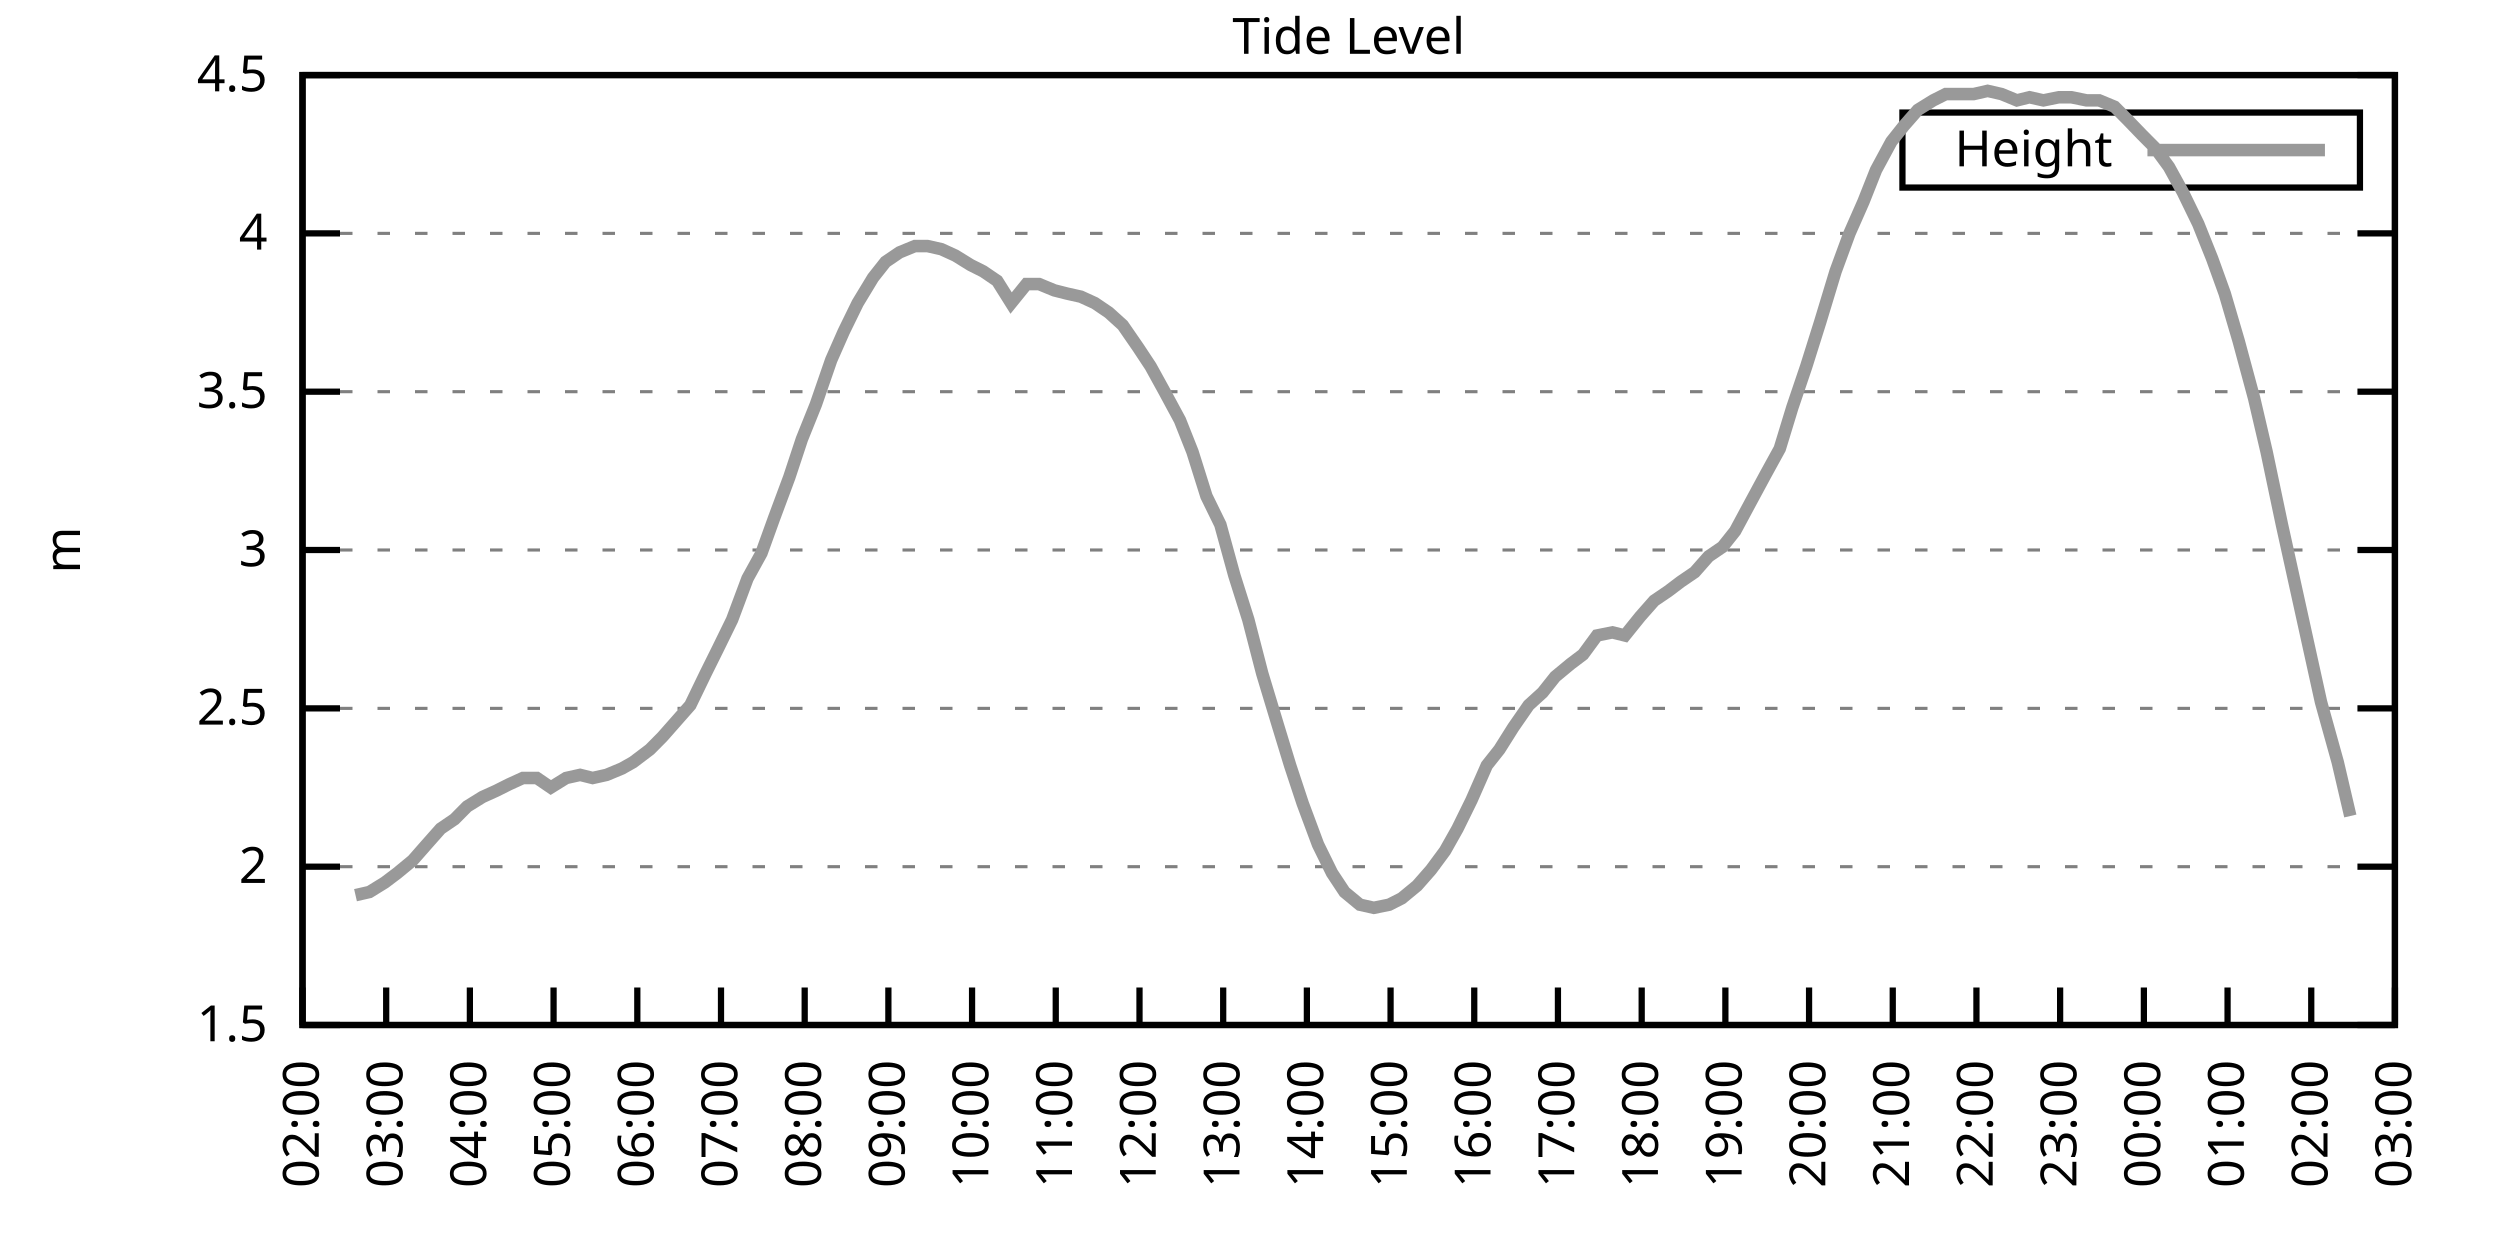
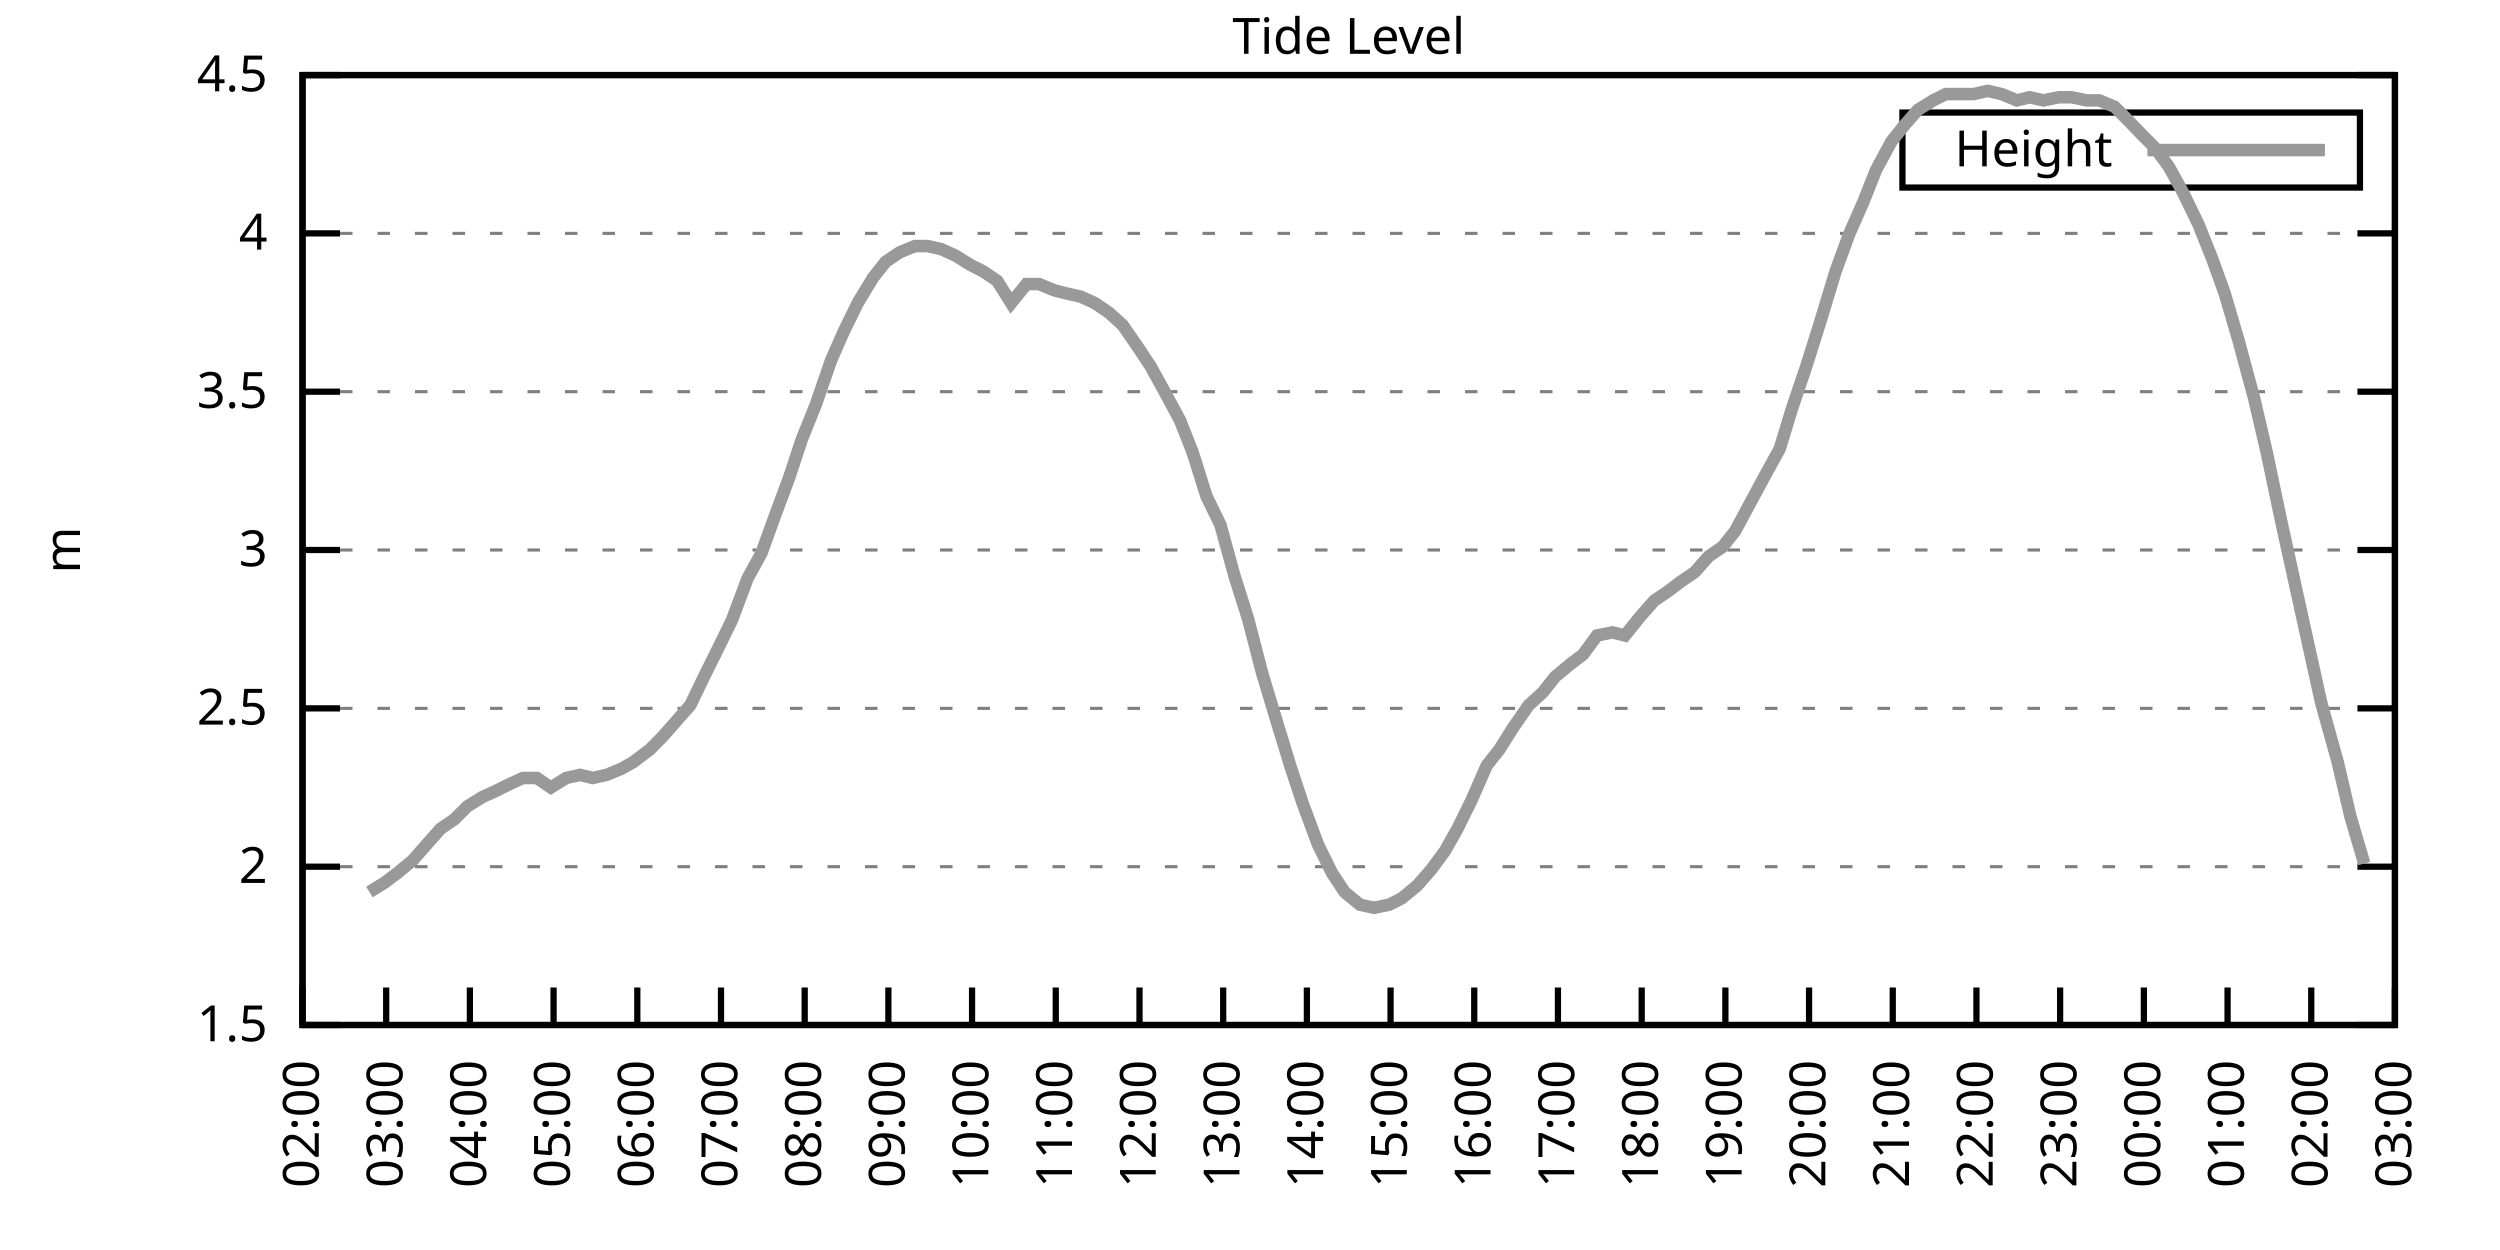
<svg xmlns="http://www.w3.org/2000/svg" xmlns:xlink="http://www.w3.org/1999/xlink" width="400" height="200" viewBox="0 0 400 200">
  <g id="gnuplot_canvas">
    <rect x="0" y="0" width="400" height="200" fill="none" />
    <defs>
      <circle id="gpDot" r="0.5" stroke-width="0.5" stroke="currentColor" />
      <path id="gpPt0" stroke-width="0.333" stroke="currentColor" d="M-1,0 h2 M0,-1 v2" />
      <path id="gpPt1" stroke-width="0.333" stroke="currentColor" d="M-1,-1 L1,1 M1,-1 L-1,1" />
      <path id="gpPt2" stroke-width="0.333" stroke="currentColor" d="M-1,0 L1,0 M0,-1 L0,1 M-1,-1 L1,1 M-1,1 L1,-1" />
      <rect id="gpPt3" stroke-width="0.333" stroke="currentColor" x="-1" y="-1" width="2" height="2" />
      <rect id="gpPt4" stroke-width="0.333" stroke="currentColor" fill="currentColor" x="-1" y="-1" width="2" height="2" />
      <circle id="gpPt5" stroke-width="0.333" stroke="currentColor" cx="0" cy="0" r="1" />
      <use xlink:href="#gpPt5" id="gpPt6" fill="currentColor" stroke="none" />
      <path id="gpPt7" stroke-width="0.333" stroke="currentColor" d="M0,-1.33 L-1.33,0.67 L1.33,0.67 z" />
      <use xlink:href="#gpPt7" id="gpPt8" fill="currentColor" stroke="none" />
      <use xlink:href="#gpPt7" id="gpPt9" stroke="currentColor" transform="rotate(180)" />
      <use xlink:href="#gpPt9" id="gpPt10" fill="currentColor" stroke="none" />
      <use xlink:href="#gpPt3" id="gpPt11" stroke="currentColor" transform="rotate(45)" />
      <use xlink:href="#gpPt11" id="gpPt12" fill="currentColor" stroke="none" />
      <path id="gpPt13" stroke-width="0.333" stroke="currentColor" d="M0,1.330 L1.265,0.411 L0.782,-1.067 L-0.782,-1.076 L-1.265,0.411 z" />
      <use xlink:href="#gpPt13" id="gpPt14" fill="currentColor" stroke="none" />
      <filter id="textbox" filterUnits="objectBoundingBox" x="0" y="0" height="1" width="1">
        <feFlood flood-color="white" flood-opacity="1" result="bgnd" />
        <feComposite in="SourceGraphic" in2="bgnd" operator="atop" />
      </filter>
      <filter id="greybox" filterUnits="objectBoundingBox" x="0" y="0" height="1" width="1">
        <feFlood flood-color="lightgrey" flood-opacity="1" result="grey" />
        <feComposite in="SourceGraphic" in2="grey" operator="atop" />
      </filter>
    </defs>
    <g fill="none" color="white" stroke="currentColor" stroke-width="1.00" stroke-linecap="butt" stroke-linejoin="miter">
</g>
    <g fill="none" color="black" stroke="currentColor" stroke-width="1.00" stroke-linecap="butt" stroke-linejoin="miter">
      <g stroke="none" shape-rendering="crispEdges">
        <polygon fill="rgb(255, 255, 255)" points="48.40,164.00 383.18,164.00 383.18,12.02 48.40,12.02 " />
      </g>
    </g>
    <g fill="none" color="black" stroke="currentColor" stroke-width="1.00" stroke-linecap="butt" stroke-linejoin="miter">
</g>
    <g fill="none" color="black" stroke="black" stroke-width="0.50" stroke-linecap="butt" stroke-linejoin="miter">
</g>
    <g fill="none" color="gray" stroke="currentColor" stroke-width="0.50" stroke-linecap="butt" stroke-linejoin="miter">
      <path stroke="gray" stroke-dasharray="2,4" class="gridline" d="M48.40,164.00 L383.19,164.00  " />
    </g>
    <g fill="none" color="gray" stroke="gray" stroke-width="1.00" stroke-linecap="butt" stroke-linejoin="miter">
</g>
    <g fill="none" color="black" stroke="currentColor" stroke-width="1.00" stroke-linecap="butt" stroke-linejoin="miter">
      <path stroke="black" d="M48.40,164.00 L54.40,164.00 M383.19,164.00 L377.19,164.00  " />
      <g transform="translate(42.80,166.60)" stroke="none" fill="black" font-family="Sans" font-size="8.00" text-anchor="end">
        <text>
          <tspan font-family="Sans"> 1.5</tspan>
        </text>
      </g>
    </g>
    <g fill="none" color="black" stroke="currentColor" stroke-width="1.00" stroke-linecap="butt" stroke-linejoin="miter">
</g>
    <g fill="none" color="black" stroke="black" stroke-width="0.50" stroke-linecap="butt" stroke-linejoin="miter">
</g>
    <g fill="none" color="gray" stroke="currentColor" stroke-width="0.50" stroke-linecap="butt" stroke-linejoin="miter">
      <path stroke="gray" stroke-dasharray="2,4" class="gridline" d="M48.40,138.67 L383.19,138.67  " />
    </g>
    <g fill="none" color="gray" stroke="gray" stroke-width="1.00" stroke-linecap="butt" stroke-linejoin="miter">
</g>
    <g fill="none" color="black" stroke="currentColor" stroke-width="1.00" stroke-linecap="butt" stroke-linejoin="miter">
      <path stroke="black" d="M48.40,138.67 L54.40,138.67 M383.19,138.67 L377.19,138.67  " />
      <g transform="translate(42.80,141.27)" stroke="none" fill="black" font-family="Sans" font-size="8.00" text-anchor="end">
        <text>
          <tspan font-family="Sans"> 2</tspan>
        </text>
      </g>
    </g>
    <g fill="none" color="black" stroke="currentColor" stroke-width="1.00" stroke-linecap="butt" stroke-linejoin="miter">
</g>
    <g fill="none" color="black" stroke="black" stroke-width="0.50" stroke-linecap="butt" stroke-linejoin="miter">
</g>
    <g fill="none" color="gray" stroke="currentColor" stroke-width="0.50" stroke-linecap="butt" stroke-linejoin="miter">
      <path stroke="gray" stroke-dasharray="2,4" class="gridline" d="M48.40,113.34 L383.19,113.34  " />
    </g>
    <g fill="none" color="gray" stroke="gray" stroke-width="1.00" stroke-linecap="butt" stroke-linejoin="miter">
</g>
    <g fill="none" color="black" stroke="currentColor" stroke-width="1.00" stroke-linecap="butt" stroke-linejoin="miter">
      <path stroke="black" d="M48.40,113.34 L54.40,113.34 M383.19,113.34 L377.19,113.34  " />
      <g transform="translate(42.80,115.94)" stroke="none" fill="black" font-family="Sans" font-size="8.00" text-anchor="end">
        <text>
          <tspan font-family="Sans"> 2.5</tspan>
        </text>
      </g>
    </g>
    <g fill="none" color="black" stroke="currentColor" stroke-width="1.00" stroke-linecap="butt" stroke-linejoin="miter">
</g>
    <g fill="none" color="black" stroke="black" stroke-width="0.50" stroke-linecap="butt" stroke-linejoin="miter">
</g>
    <g fill="none" color="gray" stroke="currentColor" stroke-width="0.50" stroke-linecap="butt" stroke-linejoin="miter">
      <path stroke="gray" stroke-dasharray="2,4" class="gridline" d="M48.40,88.00 L383.19,88.00  " />
    </g>
    <g fill="none" color="gray" stroke="gray" stroke-width="1.00" stroke-linecap="butt" stroke-linejoin="miter">
</g>
    <g fill="none" color="black" stroke="currentColor" stroke-width="1.00" stroke-linecap="butt" stroke-linejoin="miter">
      <path stroke="black" d="M48.40,88.00 L54.40,88.00 M383.19,88.00 L377.19,88.00  " />
      <g transform="translate(42.80,90.60)" stroke="none" fill="black" font-family="Sans" font-size="8.00" text-anchor="end">
        <text>
          <tspan font-family="Sans"> 3</tspan>
        </text>
      </g>
    </g>
    <g fill="none" color="black" stroke="currentColor" stroke-width="1.00" stroke-linecap="butt" stroke-linejoin="miter">
</g>
    <g fill="none" color="black" stroke="black" stroke-width="0.50" stroke-linecap="butt" stroke-linejoin="miter">
</g>
    <g fill="none" color="gray" stroke="currentColor" stroke-width="0.50" stroke-linecap="butt" stroke-linejoin="miter">
      <path stroke="gray" stroke-dasharray="2,4" class="gridline" d="M48.40,62.67 L383.19,62.67  " />
    </g>
    <g fill="none" color="gray" stroke="gray" stroke-width="1.00" stroke-linecap="butt" stroke-linejoin="miter">
</g>
    <g fill="none" color="black" stroke="currentColor" stroke-width="1.00" stroke-linecap="butt" stroke-linejoin="miter">
      <path stroke="black" d="M48.40,62.67 L54.40,62.67 M383.19,62.67 L377.19,62.67  " />
      <g transform="translate(42.80,65.27)" stroke="none" fill="black" font-family="Sans" font-size="8.00" text-anchor="end">
        <text>
          <tspan font-family="Sans"> 3.5</tspan>
        </text>
      </g>
    </g>
    <g fill="none" color="black" stroke="currentColor" stroke-width="1.00" stroke-linecap="butt" stroke-linejoin="miter">
</g>
    <g fill="none" color="black" stroke="black" stroke-width="0.50" stroke-linecap="butt" stroke-linejoin="miter">
</g>
    <g fill="none" color="gray" stroke="currentColor" stroke-width="0.50" stroke-linecap="butt" stroke-linejoin="miter">
      <path stroke="gray" stroke-dasharray="2,4" class="gridline" d="M48.40,37.34 L383.19,37.34  " />
    </g>
    <g fill="none" color="gray" stroke="gray" stroke-width="1.00" stroke-linecap="butt" stroke-linejoin="miter">
</g>
    <g fill="none" color="black" stroke="currentColor" stroke-width="1.00" stroke-linecap="butt" stroke-linejoin="miter">
      <path stroke="black" d="M48.40,37.34 L54.40,37.34 M383.19,37.34 L377.19,37.34  " />
      <g transform="translate(42.80,39.94)" stroke="none" fill="black" font-family="Sans" font-size="8.00" text-anchor="end">
        <text>
          <tspan font-family="Sans"> 4</tspan>
        </text>
      </g>
    </g>
    <g fill="none" color="black" stroke="currentColor" stroke-width="1.00" stroke-linecap="butt" stroke-linejoin="miter">
</g>
    <g fill="none" color="black" stroke="black" stroke-width="0.50" stroke-linecap="butt" stroke-linejoin="miter">
</g>
    <g fill="none" color="gray" stroke="currentColor" stroke-width="0.50" stroke-linecap="butt" stroke-linejoin="miter">
      <path stroke="gray" stroke-dasharray="2,4" class="gridline" d="M48.40,12.01 L383.19,12.01  " />
    </g>
    <g fill="none" color="gray" stroke="gray" stroke-width="1.00" stroke-linecap="butt" stroke-linejoin="miter">
</g>
    <g fill="none" color="black" stroke="currentColor" stroke-width="1.00" stroke-linecap="butt" stroke-linejoin="miter">
      <path stroke="black" d="M48.40,12.01 L54.40,12.01 M383.19,12.01 L377.19,12.01  " />
      <g transform="translate(42.80,14.61)" stroke="none" fill="black" font-family="Sans" font-size="8.00" text-anchor="end">
        <text>
          <tspan font-family="Sans"> 4.5</tspan>
        </text>
      </g>
    </g>
    <g fill="none" color="black" stroke="currentColor" stroke-width="1.00" stroke-linecap="butt" stroke-linejoin="miter">
      <path stroke="black" d="M48.40,164.00 L48.40,158.00  " />
      <g transform="translate(51.00,169.60) rotate(270.00)" stroke="none" fill="black" font-family="Sans" font-size="8.00" text-anchor="end">
        <text>
          <tspan font-family="Sans">02:00</tspan>
        </text>
      </g>
    </g>
    <g fill="none" color="black" stroke="currentColor" stroke-width="1.00" stroke-linecap="butt" stroke-linejoin="miter">
      <path stroke="black" d="M61.79,164.00 L61.79,158.00  " />
      <g transform="translate(64.39,169.60) rotate(270.00)" stroke="none" fill="black" font-family="Sans" font-size="8.00" text-anchor="end">
        <text>
          <tspan font-family="Sans">03:00</tspan>
        </text>
      </g>
    </g>
    <g fill="none" color="black" stroke="currentColor" stroke-width="1.00" stroke-linecap="butt" stroke-linejoin="miter">
      <path stroke="black" d="M75.18,164.00 L75.18,158.00  " />
      <g transform="translate(77.78,169.60) rotate(270.00)" stroke="none" fill="black" font-family="Sans" font-size="8.00" text-anchor="end">
        <text>
          <tspan font-family="Sans">04:00</tspan>
        </text>
      </g>
    </g>
    <g fill="none" color="black" stroke="currentColor" stroke-width="1.00" stroke-linecap="butt" stroke-linejoin="miter">
      <path stroke="black" d="M88.57,164.00 L88.57,158.00  " />
      <g transform="translate(91.17,169.60) rotate(270.00)" stroke="none" fill="black" font-family="Sans" font-size="8.00" text-anchor="end">
        <text>
          <tspan font-family="Sans">05:00</tspan>
        </text>
      </g>
    </g>
    <g fill="none" color="black" stroke="currentColor" stroke-width="1.00" stroke-linecap="butt" stroke-linejoin="miter">
      <path stroke="black" d="M101.97,164.00 L101.97,158.00  " />
      <g transform="translate(104.57,169.60) rotate(270.00)" stroke="none" fill="black" font-family="Sans" font-size="8.00" text-anchor="end">
        <text>
          <tspan font-family="Sans">06:00</tspan>
        </text>
      </g>
    </g>
    <g fill="none" color="black" stroke="currentColor" stroke-width="1.00" stroke-linecap="butt" stroke-linejoin="miter">
      <path stroke="black" d="M115.36,164.00 L115.36,158.00  " />
      <g transform="translate(117.96,169.60) rotate(270.00)" stroke="none" fill="black" font-family="Sans" font-size="8.00" text-anchor="end">
        <text>
          <tspan font-family="Sans">07:00</tspan>
        </text>
      </g>
    </g>
    <g fill="none" color="black" stroke="currentColor" stroke-width="1.00" stroke-linecap="butt" stroke-linejoin="miter">
      <path stroke="black" d="M128.75,164.00 L128.75,158.00  " />
      <g transform="translate(131.35,169.60) rotate(270.00)" stroke="none" fill="black" font-family="Sans" font-size="8.00" text-anchor="end">
        <text>
          <tspan font-family="Sans">08:00</tspan>
        </text>
      </g>
    </g>
    <g fill="none" color="black" stroke="currentColor" stroke-width="1.00" stroke-linecap="butt" stroke-linejoin="miter">
      <path stroke="black" d="M142.14,164.00 L142.14,158.00  " />
      <g transform="translate(144.74,169.60) rotate(270.00)" stroke="none" fill="black" font-family="Sans" font-size="8.00" text-anchor="end">
        <text>
          <tspan font-family="Sans">09:00</tspan>
        </text>
      </g>
    </g>
    <g fill="none" color="black" stroke="currentColor" stroke-width="1.00" stroke-linecap="butt" stroke-linejoin="miter">
      <path stroke="black" d="M155.53,164.00 L155.53,158.00  " />
      <g transform="translate(158.13,169.60) rotate(270.00)" stroke="none" fill="black" font-family="Sans" font-size="8.00" text-anchor="end">
        <text>
          <tspan font-family="Sans">10:00</tspan>
        </text>
      </g>
    </g>
    <g fill="none" color="black" stroke="currentColor" stroke-width="1.00" stroke-linecap="butt" stroke-linejoin="miter">
      <path stroke="black" d="M168.92,164.00 L168.92,158.00  " />
      <g transform="translate(171.52,169.60) rotate(270.00)" stroke="none" fill="black" font-family="Sans" font-size="8.00" text-anchor="end">
        <text>
          <tspan font-family="Sans">11:00</tspan>
        </text>
      </g>
    </g>
    <g fill="none" color="black" stroke="currentColor" stroke-width="1.00" stroke-linecap="butt" stroke-linejoin="miter">
      <path stroke="black" d="M182.32,164.00 L182.32,158.00  " />
      <g transform="translate(184.92,169.60) rotate(270.00)" stroke="none" fill="black" font-family="Sans" font-size="8.00" text-anchor="end">
        <text>
          <tspan font-family="Sans">12:00</tspan>
        </text>
      </g>
    </g>
    <g fill="none" color="black" stroke="currentColor" stroke-width="1.00" stroke-linecap="butt" stroke-linejoin="miter">
      <path stroke="black" d="M195.71,164.00 L195.71,158.00  " />
      <g transform="translate(198.31,169.60) rotate(270.00)" stroke="none" fill="black" font-family="Sans" font-size="8.00" text-anchor="end">
        <text>
          <tspan font-family="Sans">13:00</tspan>
        </text>
      </g>
    </g>
    <g fill="none" color="black" stroke="currentColor" stroke-width="1.00" stroke-linecap="butt" stroke-linejoin="miter">
      <path stroke="black" d="M209.10,164.00 L209.10,158.00  " />
      <g transform="translate(211.70,169.60) rotate(270.00)" stroke="none" fill="black" font-family="Sans" font-size="8.00" text-anchor="end">
        <text>
          <tspan font-family="Sans">14:00</tspan>
        </text>
      </g>
    </g>
    <g fill="none" color="black" stroke="currentColor" stroke-width="1.00" stroke-linecap="butt" stroke-linejoin="miter">
      <path stroke="black" d="M222.49,164.00 L222.49,158.00  " />
      <g transform="translate(225.09,169.60) rotate(270.00)" stroke="none" fill="black" font-family="Sans" font-size="8.00" text-anchor="end">
        <text>
          <tspan font-family="Sans">15:00</tspan>
        </text>
      </g>
    </g>
    <g fill="none" color="black" stroke="currentColor" stroke-width="1.00" stroke-linecap="butt" stroke-linejoin="miter">
      <path stroke="black" d="M235.88,164.00 L235.88,158.00  " />
      <g transform="translate(238.48,169.60) rotate(270.00)" stroke="none" fill="black" font-family="Sans" font-size="8.00" text-anchor="end">
        <text>
          <tspan font-family="Sans">16:00</tspan>
        </text>
      </g>
    </g>
    <g fill="none" color="black" stroke="currentColor" stroke-width="1.00" stroke-linecap="butt" stroke-linejoin="miter">
      <path stroke="black" d="M249.27,164.00 L249.27,158.00  " />
      <g transform="translate(251.87,169.60) rotate(270.00)" stroke="none" fill="black" font-family="Sans" font-size="8.00" text-anchor="end">
        <text>
          <tspan font-family="Sans">17:00</tspan>
        </text>
      </g>
    </g>
    <g fill="none" color="black" stroke="currentColor" stroke-width="1.00" stroke-linecap="butt" stroke-linejoin="miter">
      <path stroke="black" d="M262.67,164.00 L262.67,158.00  " />
      <g transform="translate(265.27,169.60) rotate(270.00)" stroke="none" fill="black" font-family="Sans" font-size="8.00" text-anchor="end">
        <text>
          <tspan font-family="Sans">18:00</tspan>
        </text>
      </g>
    </g>
    <g fill="none" color="black" stroke="currentColor" stroke-width="1.00" stroke-linecap="butt" stroke-linejoin="miter">
      <path stroke="black" d="M276.06,164.00 L276.06,158.00  " />
      <g transform="translate(278.66,169.60) rotate(270.00)" stroke="none" fill="black" font-family="Sans" font-size="8.00" text-anchor="end">
        <text>
          <tspan font-family="Sans">19:00</tspan>
        </text>
      </g>
    </g>
    <g fill="none" color="black" stroke="currentColor" stroke-width="1.00" stroke-linecap="butt" stroke-linejoin="miter">
      <path stroke="black" d="M289.45,164.00 L289.45,158.00  " />
      <g transform="translate(292.05,169.60) rotate(270.00)" stroke="none" fill="black" font-family="Sans" font-size="8.00" text-anchor="end">
        <text>
          <tspan font-family="Sans">20:00</tspan>
        </text>
      </g>
    </g>
    <g fill="none" color="black" stroke="currentColor" stroke-width="1.00" stroke-linecap="butt" stroke-linejoin="miter">
      <path stroke="black" d="M302.84,164.00 L302.84,158.00  " />
      <g transform="translate(305.44,169.60) rotate(270.00)" stroke="none" fill="black" font-family="Sans" font-size="8.00" text-anchor="end">
        <text>
          <tspan font-family="Sans">21:00</tspan>
        </text>
      </g>
    </g>
    <g fill="none" color="black" stroke="currentColor" stroke-width="1.00" stroke-linecap="butt" stroke-linejoin="miter">
      <path stroke="black" d="M316.23,164.00 L316.23,158.00  " />
      <g transform="translate(318.83,169.60) rotate(270.00)" stroke="none" fill="black" font-family="Sans" font-size="8.00" text-anchor="end">
        <text>
          <tspan font-family="Sans">22:00</tspan>
        </text>
      </g>
    </g>
    <g fill="none" color="black" stroke="currentColor" stroke-width="1.00" stroke-linecap="butt" stroke-linejoin="miter">
      <path stroke="black" d="M329.62,164.00 L329.62,158.00  " />
      <g transform="translate(332.22,169.60) rotate(270.00)" stroke="none" fill="black" font-family="Sans" font-size="8.00" text-anchor="end">
        <text>
          <tspan font-family="Sans">23:00</tspan>
        </text>
      </g>
    </g>
    <g fill="none" color="black" stroke="currentColor" stroke-width="1.00" stroke-linecap="butt" stroke-linejoin="miter">
      <path stroke="black" d="M343.02,164.00 L343.02,158.00  " />
      <g transform="translate(345.62,169.60) rotate(270.00)" stroke="none" fill="black" font-family="Sans" font-size="8.00" text-anchor="end">
        <text>
          <tspan font-family="Sans">00:00</tspan>
        </text>
      </g>
    </g>
    <g fill="none" color="black" stroke="currentColor" stroke-width="1.00" stroke-linecap="butt" stroke-linejoin="miter">
      <path stroke="black" d="M356.41,164.00 L356.41,158.00  " />
      <g transform="translate(359.01,169.60) rotate(270.00)" stroke="none" fill="black" font-family="Sans" font-size="8.00" text-anchor="end">
        <text>
          <tspan font-family="Sans">01:00</tspan>
        </text>
      </g>
    </g>
    <g fill="none" color="black" stroke="currentColor" stroke-width="1.00" stroke-linecap="butt" stroke-linejoin="miter">
      <path stroke="black" d="M369.80,164.00 L369.80,158.00  " />
      <g transform="translate(372.40,169.60) rotate(270.00)" stroke="none" fill="black" font-family="Sans" font-size="8.00" text-anchor="end">
        <text>
          <tspan font-family="Sans">02:00</tspan>
        </text>
      </g>
    </g>
    <g fill="none" color="black" stroke="currentColor" stroke-width="1.00" stroke-linecap="butt" stroke-linejoin="miter">
      <path stroke="black" d="M383.19,164.00 L383.19,158.00  " />
      <g transform="translate(385.79,169.60) rotate(270.00)" stroke="none" fill="black" font-family="Sans" font-size="8.00" text-anchor="end">
        <text>
          <tspan font-family="Sans">03:00</tspan>
        </text>
      </g>
    </g>
    <g fill="none" color="black" stroke="currentColor" stroke-width="1.00" stroke-linecap="butt" stroke-linejoin="miter">
</g>
    <g fill="none" color="black" stroke="currentColor" stroke-width="1.00" stroke-linecap="butt" stroke-linejoin="miter">
      <path stroke="black" d="M48.40,12.01 L48.40,164.00 L383.19,164.00 L383.19,12.01 L48.40,12.01 Z  " />
    </g>
    <g fill="none" color="black" stroke="currentColor" stroke-width="1.00" stroke-linecap="butt" stroke-linejoin="miter">
</g>
    <g fill="none" color="black" stroke="currentColor" stroke-width="1.00" stroke-linecap="butt" stroke-linejoin="miter">
      <path stroke="black" d="M304.39,30.01 L304.39,18.01 L377.59,18.01 L377.59,30.01 L304.39,30.01 Z  " />
    </g>
    <g id="Tide_level_plot_1">
      <g fill="none" color="white" stroke="black" stroke-width="2.00" stroke-linecap="butt" stroke-linejoin="miter">
</g>
      <g fill="none" color="black" stroke="currentColor" stroke-width="2.00" stroke-linecap="butt" stroke-linejoin="miter">
        <g transform="translate(337.99,26.61)" stroke="none" fill="black" font-family="Sans" font-size="8.00" text-anchor="end">
          <text>
            <tspan font-family="Sans">Height</tspan>
          </text>
        </g>
      </g>
      <g fill="none" color="black" stroke="currentColor" stroke-width="2.00" stroke-linecap="butt" stroke-linejoin="miter">
-         <path stroke="rgb(153, 153, 153)" d="M343.59,24.01 L371.99,24.01 M56.88,143.23 L59.11,142.72 L61.57,141.20 L63.58,139.68 L66.03,137.66 L68.26,135.12   L70.50,132.59 L72.73,131.07 L74.74,129.04 L77.19,127.52 L79.42,126.51 L81.43,125.50 L83.66,124.48 L85.90,124.48   L88.13,126.00 L90.58,124.48 L92.82,123.98 L94.82,124.48 L97.06,123.98 L99.51,122.96 L101.30,121.95 L103.98,119.92   L105.98,117.90 L108.22,115.36 L110.45,112.83 L112.90,107.76 L114.91,103.71 L117.14,99.15 L119.60,92.56 L121.83,88.51   L123.84,82.94 L126.29,76.35 L128.30,70.27 L130.54,64.70 L132.99,57.61 L135.00,53.05 L137.23,48.49 L139.69,44.43   L141.69,41.90 L143.93,40.38 L146.38,39.37 L148.39,39.37 L150.62,39.87 L152.85,40.89 L155.31,42.41 L157.32,43.42   L159.55,44.94 L161.78,48.49 L164.24,45.45 L166.25,45.45 L168.70,46.46 L170.71,46.97 L172.94,47.47 L175.17,48.49   L177.41,50.01 L179.64,52.03 L182.09,55.58 L184.10,58.62 L186.33,62.67 L188.79,67.23 L190.80,72.30 L193.03,79.39   L195.26,83.95 L197.49,92.06 L199.73,99.15 L201.96,107.76 L204.41,115.87 L206.42,122.46 L208.43,128.54 L210.88,135.12   L213.12,139.68 L215.13,142.72 L217.58,144.75 L219.81,145.25 L222.27,144.75 L224.28,143.73 L226.73,141.71 L228.96,139.17   L231.20,136.14 L233.20,132.59 L235.44,128.03 L237.89,122.46 L239.90,119.92 L242.13,116.38 L244.59,112.83 L246.82,110.80   L248.83,108.27 L251.28,106.24 L253.29,104.72 L255.52,101.68 L257.98,101.18 L259.99,101.68 L262.44,98.64 L264.67,96.11   L266.91,94.59 L268.92,93.07 L271.15,91.55 L273.38,89.02 L275.61,87.50 L277.62,84.97 L280.07,80.41 L282.53,75.85   L284.76,71.79 L286.77,65.21 L289.00,58.62 L291.23,51.53 L293.69,43.42 L295.92,37.34 L298.15,32.28 L300.16,27.21   L302.62,22.65 L304.63,20.12 L306.86,17.58 L309.31,16.06 L311.32,15.05 L313.78,15.05 L315.79,15.05 L318.02,14.54   L320.25,15.05 L322.70,16.06 L324.71,15.56 L326.95,16.06 L329.40,15.56 L331.41,15.56 L333.86,16.06 L335.87,16.06   L338.33,17.08 L340.34,19.10 L342.79,21.64 L344.80,23.66 L347.03,26.70 L349.26,30.76 L351.72,35.82 L353.95,41.39   L355.96,46.97 L358.19,54.57 L360.65,63.69 L362.66,72.30 L365.11,83.95 L367.12,93.07 L369.35,103.20 L371.36,112.32   L374.04,121.95 L376.05,130.56  " />
+         <path stroke="rgb(153, 153, 153)" d="M343.59,24.01 L371.99,24.01 M59.11,142.72 L61.57,141.20 L63.58,139.68 L66.03,137.66 L68.26,135.12 L70.50,132.59   L72.73,131.07 L74.74,129.04 L77.19,127.52 L79.42,126.51 L81.43,125.50 L83.66,124.48 L85.90,124.48 L88.13,126.00   L90.58,124.48 L92.82,123.98 L94.82,124.48 L97.06,123.98 L99.51,122.96 L101.30,121.95 L103.98,119.92 L105.98,117.90   L108.22,115.36 L110.45,112.83 L112.90,107.76 L114.91,103.71 L117.14,99.15 L119.60,92.56 L121.83,88.51 L123.84,82.94   L126.29,76.35 L128.30,70.27 L130.54,64.70 L132.99,57.61 L135.00,53.05 L137.23,48.49 L139.69,44.43 L141.69,41.90   L143.93,40.38 L146.38,39.37 L148.39,39.37 L150.62,39.87 L152.85,40.89 L155.31,42.41 L157.32,43.42 L159.55,44.94   L161.78,48.49 L164.24,45.45 L166.25,45.45 L168.70,46.46 L170.71,46.97 L172.94,47.47 L175.17,48.49 L177.41,50.01   L179.64,52.03 L182.09,55.58 L184.10,58.62 L186.33,62.67 L188.79,67.23 L190.80,72.30 L193.03,79.39 L195.26,83.95   L197.49,92.06 L199.73,99.15 L201.96,107.76 L204.41,115.87 L206.42,122.46 L208.43,128.54 L210.88,135.12 L213.12,139.68   L215.13,142.72 L217.58,144.75 L219.81,145.25 L222.27,144.75 L224.28,143.73 L226.73,141.71 L228.96,139.17 L231.20,136.14   L233.20,132.59 L235.44,128.03 L237.89,122.46 L239.90,119.92 L242.13,116.38 L244.59,112.83 L246.82,110.80 L248.83,108.27   L251.28,106.24 L253.29,104.72 L255.52,101.68 L257.98,101.18 L259.99,101.68 L262.44,98.64 L264.67,96.11 L266.91,94.59   L268.92,93.07 L271.15,91.55 L273.38,89.02 L275.61,87.50 L277.62,84.97 L280.07,80.41 L282.53,75.85 L284.76,71.79   L286.77,65.21 L289.00,58.62 L291.23,51.53 L293.69,43.42 L295.92,37.34 L298.15,32.28 L300.16,27.21 L302.62,22.65   L304.63,20.12 L306.86,17.58 L309.31,16.06 L311.32,15.05 L313.78,15.05 L315.79,15.05 L318.02,14.54 L320.25,15.05   L322.70,16.06 L324.71,15.56 L326.95,16.06 L329.40,15.56 L331.41,15.56 L333.86,16.06 L335.87,16.06 L338.33,17.08   L340.34,19.10 L342.79,21.64 L344.80,23.66 L347.03,26.70 L349.26,30.76 L351.72,35.82 L353.95,41.39 L355.96,46.97   L358.19,54.57 L360.65,63.69 L362.66,72.30 L365.11,83.95 L367.12,93.07 L369.35,103.20 L371.36,112.32 L374.04,121.95   L376.05,130.56 L378.28,138.16  " />
      </g>
    </g>
    <g fill="none" color="black" stroke="currentColor" stroke-width="2.00" stroke-linecap="butt" stroke-linejoin="miter">
</g>
    <g fill="none" color="black" stroke="black" stroke-width="1.00" stroke-linecap="butt" stroke-linejoin="miter">
</g>
    <g fill="none" color="black" stroke="currentColor" stroke-width="1.00" stroke-linecap="butt" stroke-linejoin="miter">
      <path stroke="black" d="M48.40,12.01 L48.40,164.00 L383.19,164.00 L383.19,12.01 L48.40,12.01 Z  " />
      <g transform="translate(12.80,88.01) rotate(270.00)" stroke="none" fill="black" font-family="Sans" font-size="8.00" text-anchor="middle">
        <text>
          <tspan font-family="Sans">m</tspan>
        </text>
      </g>
    </g>
    <g fill="none" color="black" stroke="currentColor" stroke-width="1.00" stroke-linecap="butt" stroke-linejoin="miter">
</g>
    <g fill="none" color="black" stroke="currentColor" stroke-width="1.00" stroke-linecap="butt" stroke-linejoin="miter">
      <g transform="translate(215.79,8.61)" stroke="none" fill="black" font-family="Sans" font-size="8.00" text-anchor="middle">
        <text>
          <tspan font-family="Sans">Tide Level</tspan>
        </text>
      </g>
    </g>
    <g fill="none" color="black" stroke="currentColor" stroke-width="1.00" stroke-linecap="butt" stroke-linejoin="miter">
</g>
  </g>
</svg>
